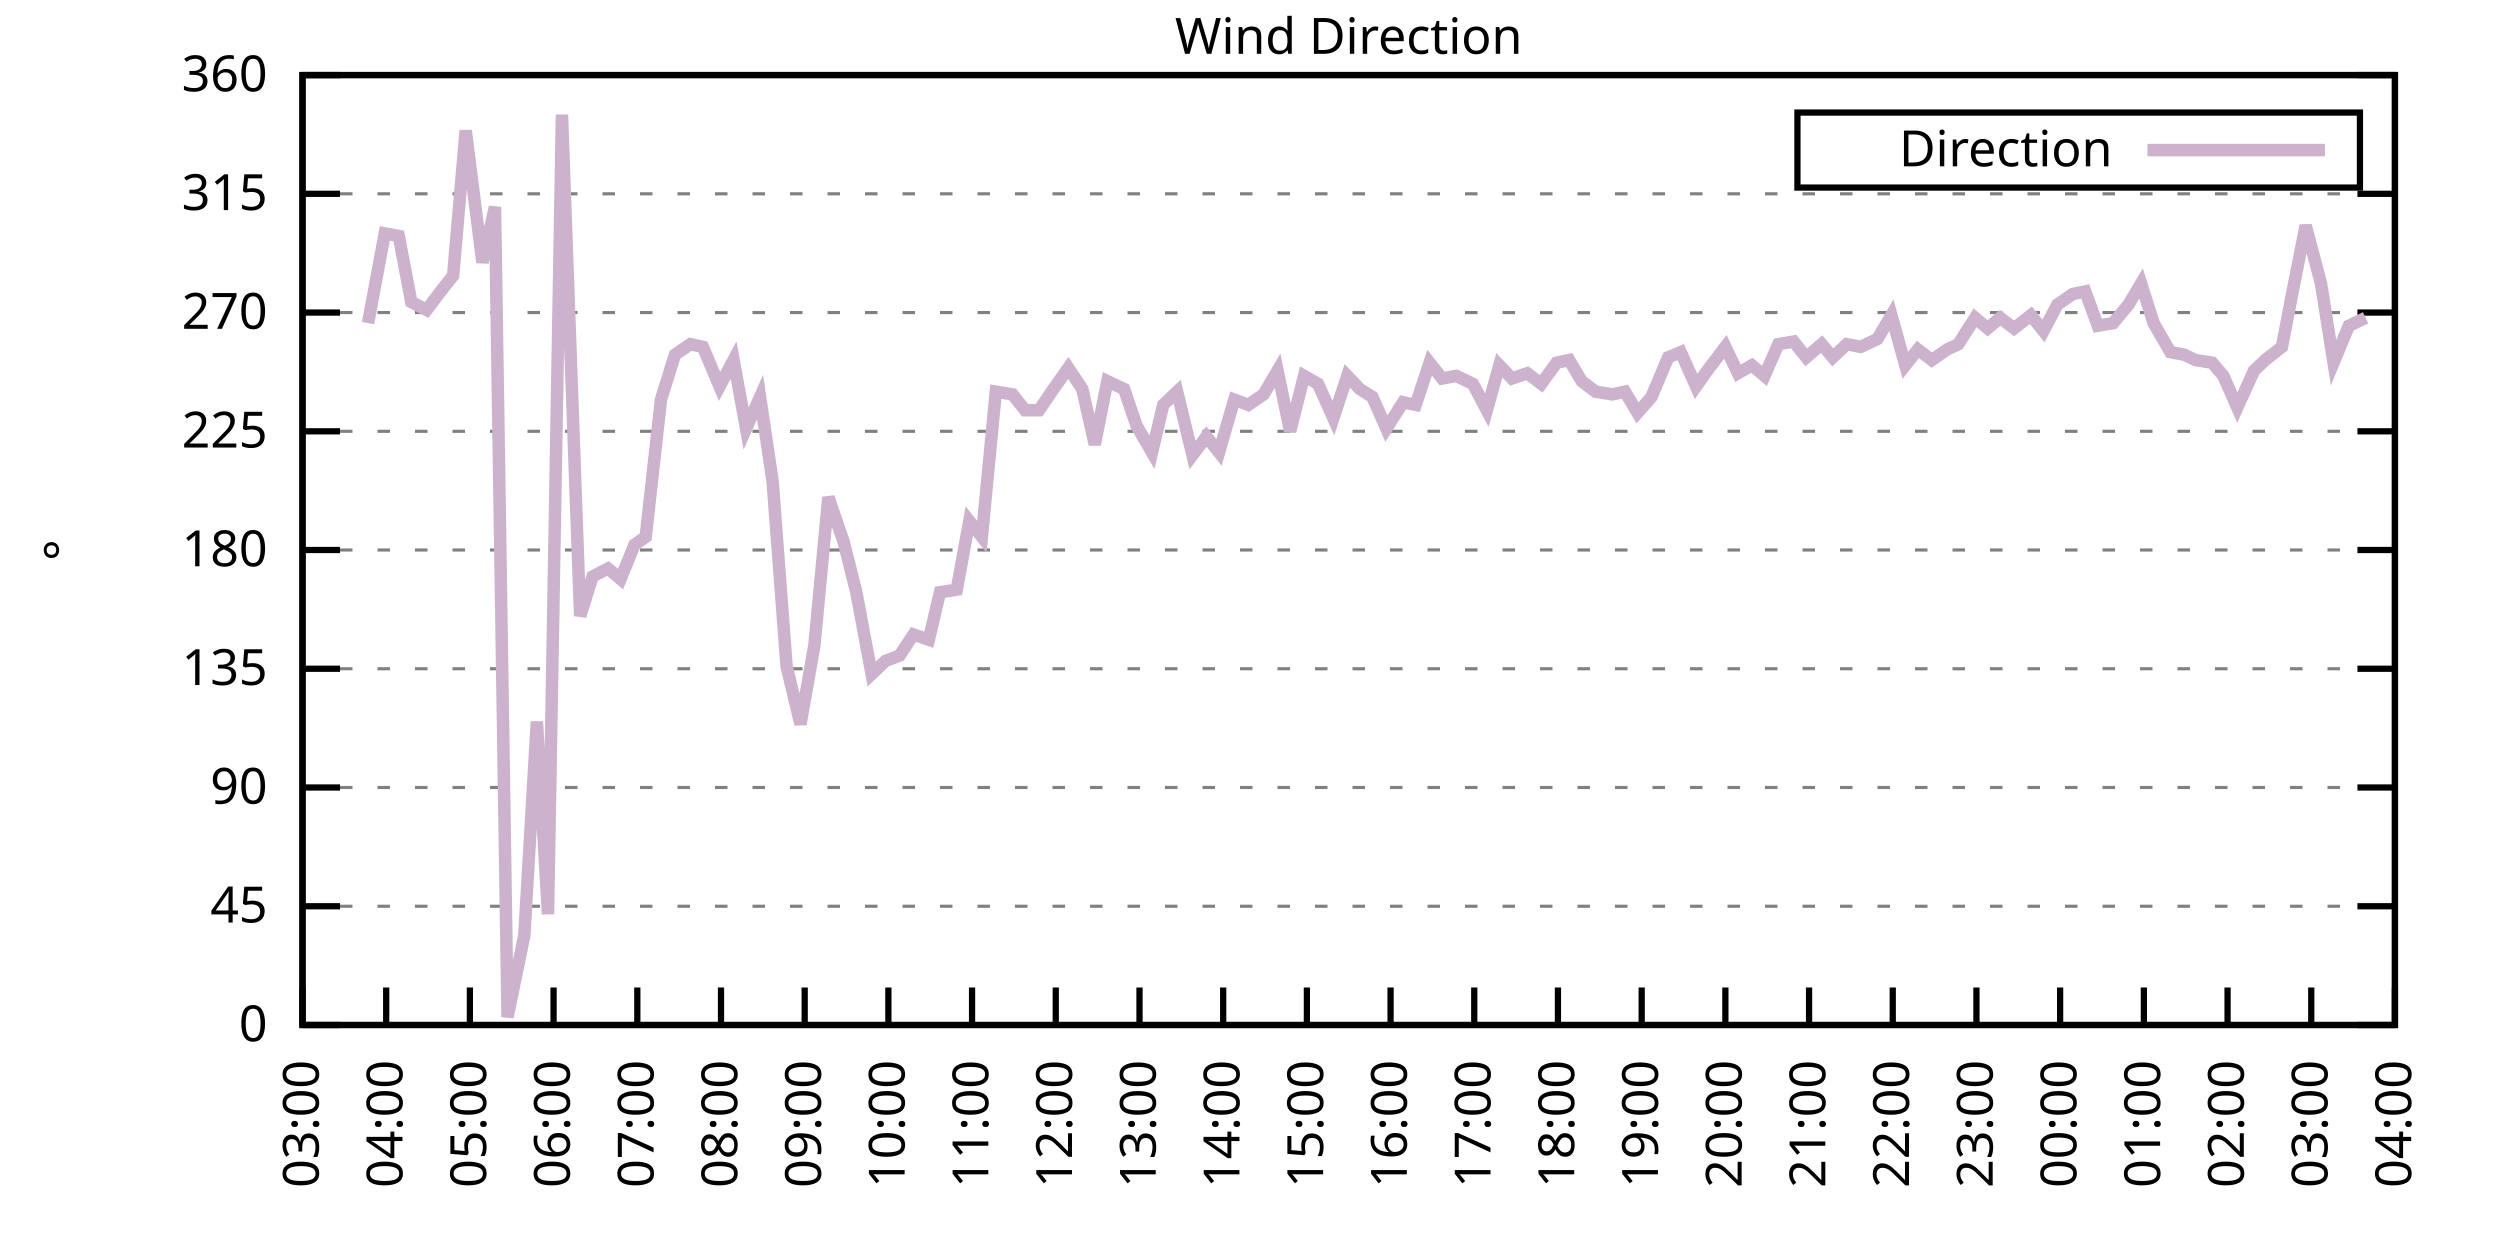
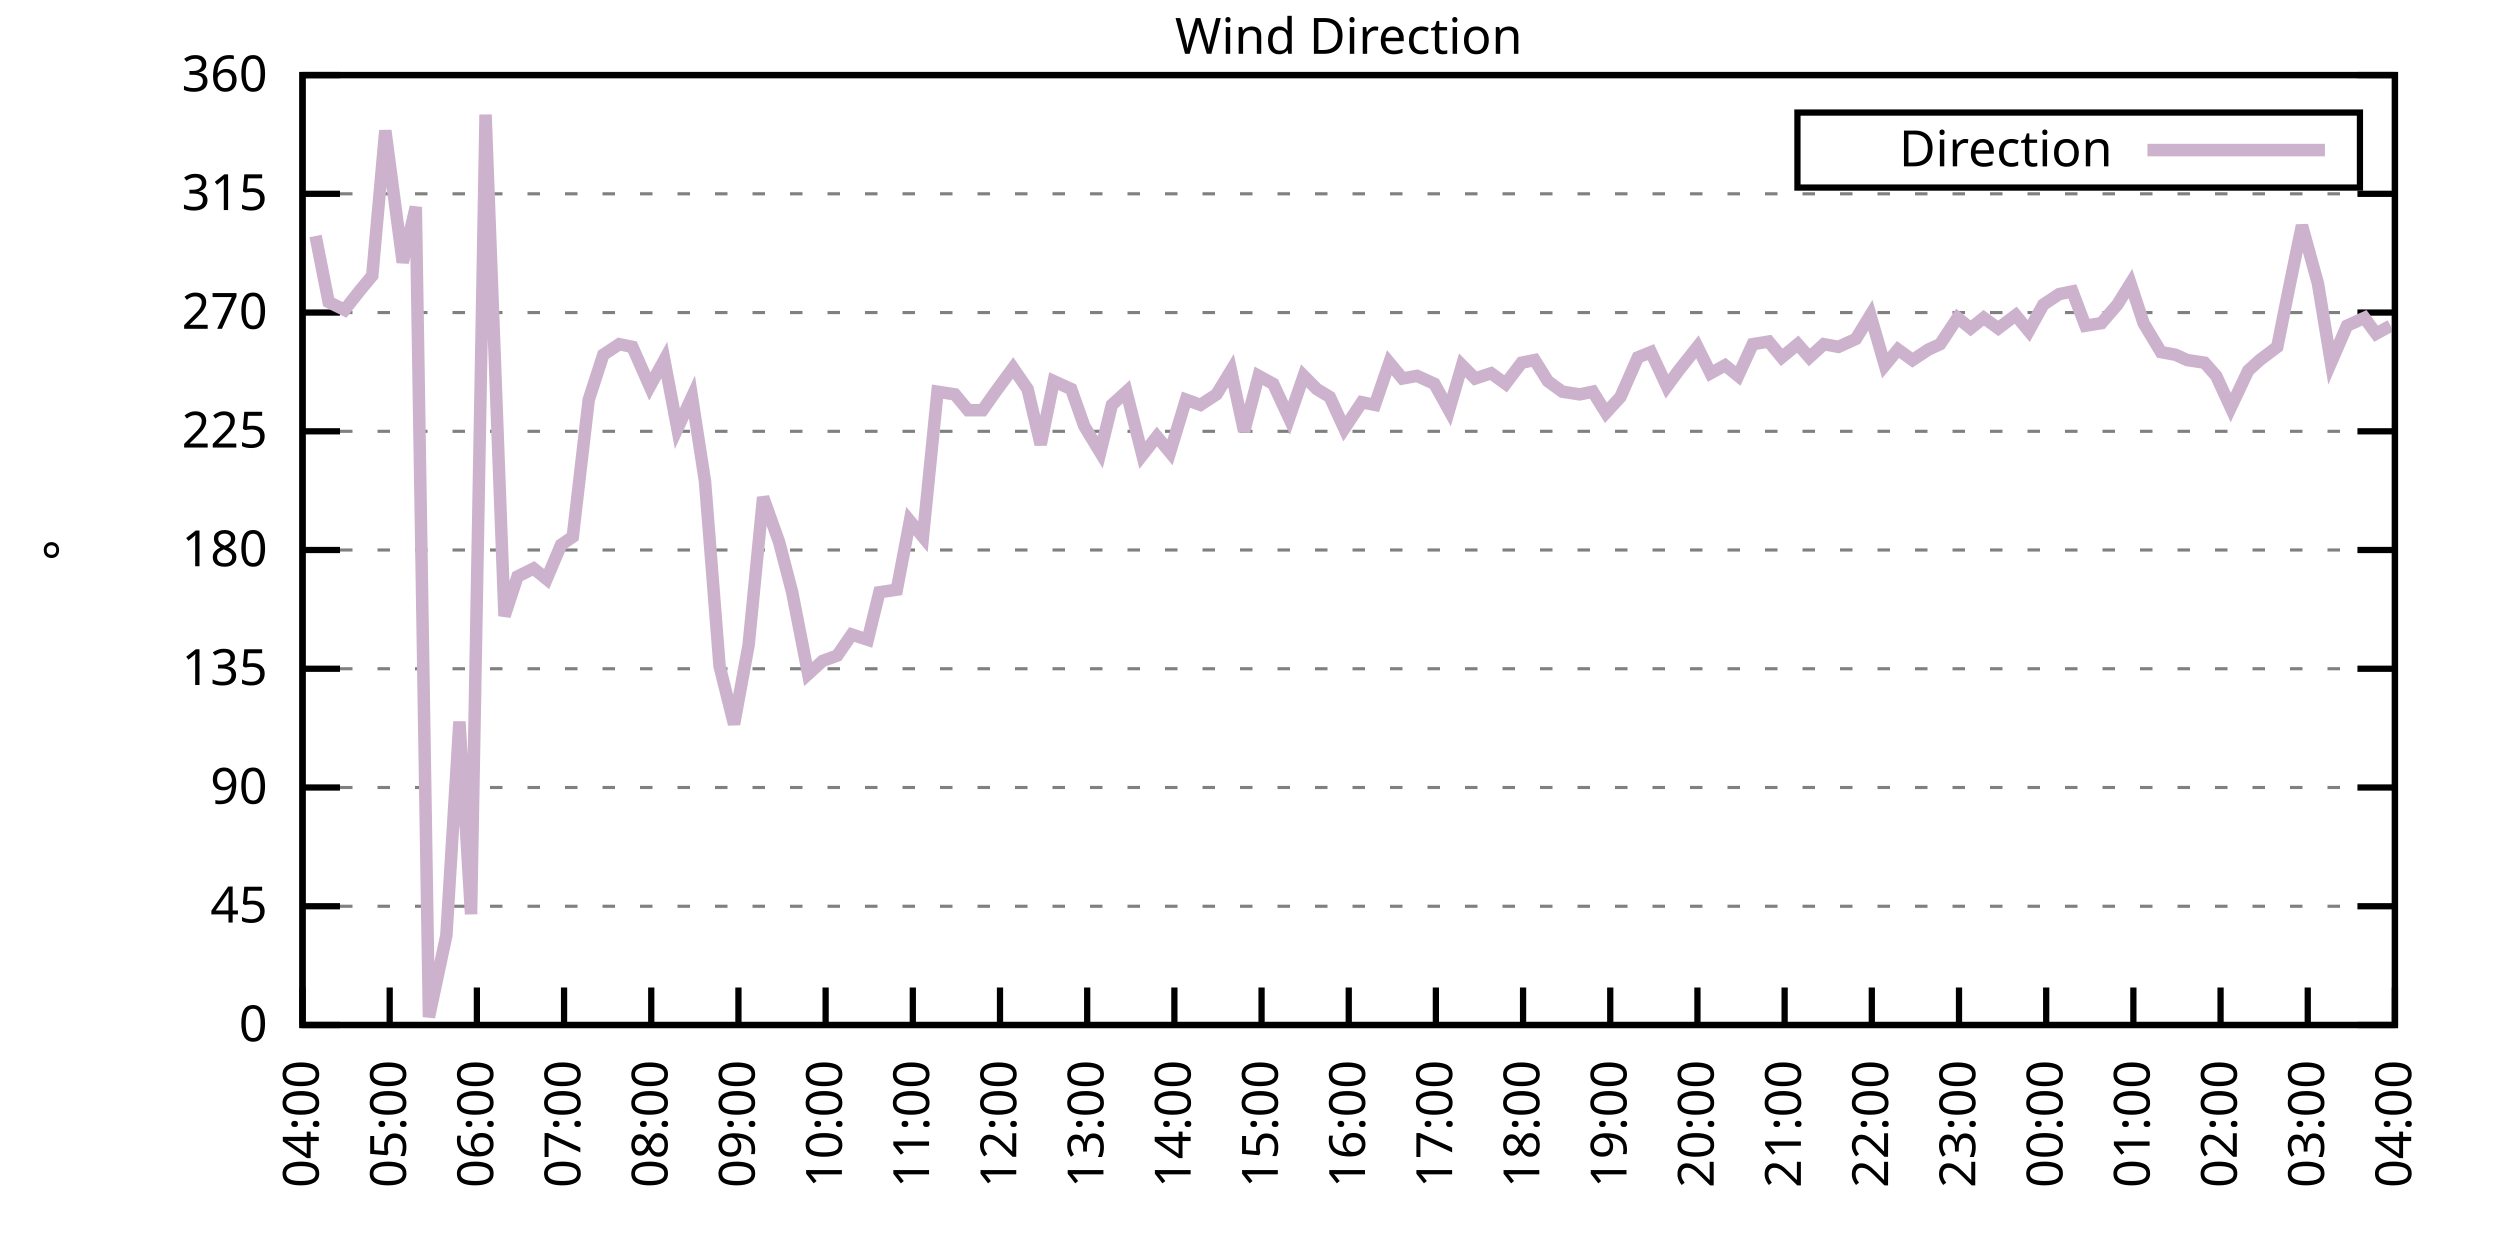
<svg xmlns="http://www.w3.org/2000/svg" xmlns:xlink="http://www.w3.org/1999/xlink" width="400" height="200" viewBox="0 0 400 200">
  <g id="gnuplot_canvas">
    <rect x="0" y="0" width="400" height="200" fill="none" />
    <defs>
      <circle id="gpDot" r="0.5" stroke-width="0.5" stroke="currentColor" />
      <path id="gpPt0" stroke-width="0.333" stroke="currentColor" d="M-1,0 h2 M0,-1 v2" />
      <path id="gpPt1" stroke-width="0.333" stroke="currentColor" d="M-1,-1 L1,1 M1,-1 L-1,1" />
      <path id="gpPt2" stroke-width="0.333" stroke="currentColor" d="M-1,0 L1,0 M0,-1 L0,1 M-1,-1 L1,1 M-1,1 L1,-1" />
      <rect id="gpPt3" stroke-width="0.333" stroke="currentColor" x="-1" y="-1" width="2" height="2" />
      <rect id="gpPt4" stroke-width="0.333" stroke="currentColor" fill="currentColor" x="-1" y="-1" width="2" height="2" />
      <circle id="gpPt5" stroke-width="0.333" stroke="currentColor" cx="0" cy="0" r="1" />
      <use xlink:href="#gpPt5" id="gpPt6" fill="currentColor" stroke="none" />
      <path id="gpPt7" stroke-width="0.333" stroke="currentColor" d="M0,-1.33 L-1.33,0.67 L1.33,0.67 z" />
      <use xlink:href="#gpPt7" id="gpPt8" fill="currentColor" stroke="none" />
      <use xlink:href="#gpPt7" id="gpPt9" stroke="currentColor" transform="rotate(180)" />
      <use xlink:href="#gpPt9" id="gpPt10" fill="currentColor" stroke="none" />
      <use xlink:href="#gpPt3" id="gpPt11" stroke="currentColor" transform="rotate(45)" />
      <use xlink:href="#gpPt11" id="gpPt12" fill="currentColor" stroke="none" />
      <path id="gpPt13" stroke-width="0.333" stroke="currentColor" d="M0,1.330 L1.265,0.411 L0.782,-1.067 L-0.782,-1.076 L-1.265,0.411 z" />
      <use xlink:href="#gpPt13" id="gpPt14" fill="currentColor" stroke="none" />
      <filter id="textbox" filterUnits="objectBoundingBox" x="0" y="0" height="1" width="1">
        <feFlood flood-color="white" flood-opacity="1" result="bgnd" />
        <feComposite in="SourceGraphic" in2="bgnd" operator="atop" />
      </filter>
      <filter id="greybox" filterUnits="objectBoundingBox" x="0" y="0" height="1" width="1">
        <feFlood flood-color="lightgrey" flood-opacity="1" result="grey" />
        <feComposite in="SourceGraphic" in2="grey" operator="atop" />
      </filter>
    </defs>
    <g fill="none" color="white" stroke="currentColor" stroke-width="1.00" stroke-linecap="butt" stroke-linejoin="miter">
</g>
    <g fill="none" color="black" stroke="currentColor" stroke-width="1.00" stroke-linecap="butt" stroke-linejoin="miter">
      <g stroke="none" shape-rendering="crispEdges">
        <polygon fill="rgb(255, 255, 255)" points="48.40,164.00 383.18,164.00 383.18,12.02 48.40,12.02 " />
      </g>
    </g>
    <g fill="none" color="black" stroke="currentColor" stroke-width="1.00" stroke-linecap="butt" stroke-linejoin="miter">
</g>
    <g fill="none" color="black" stroke="black" stroke-width="0.50" stroke-linecap="butt" stroke-linejoin="miter">
</g>
    <g fill="none" color="gray" stroke="currentColor" stroke-width="0.50" stroke-linecap="butt" stroke-linejoin="miter">
      <path stroke="gray" stroke-dasharray="2,4" class="gridline" d="M48.40,164.00 L383.19,164.00  " />
    </g>
    <g fill="none" color="gray" stroke="gray" stroke-width="1.00" stroke-linecap="butt" stroke-linejoin="miter">
</g>
    <g fill="none" color="black" stroke="currentColor" stroke-width="1.00" stroke-linecap="butt" stroke-linejoin="miter">
      <path stroke="black" d="M48.40,164.00 L54.40,164.00 M383.19,164.00 L377.19,164.00  " />
      <g transform="translate(42.80,166.60)" stroke="none" fill="black" font-family="Sans" font-size="8.00" text-anchor="end">
        <text>
          <tspan font-family="Sans"> 0</tspan>
        </text>
      </g>
    </g>
    <g fill="none" color="black" stroke="currentColor" stroke-width="1.00" stroke-linecap="butt" stroke-linejoin="miter">
</g>
    <g fill="none" color="black" stroke="black" stroke-width="0.50" stroke-linecap="butt" stroke-linejoin="miter">
</g>
    <g fill="none" color="gray" stroke="currentColor" stroke-width="0.50" stroke-linecap="butt" stroke-linejoin="miter">
      <path stroke="gray" stroke-dasharray="2,4" class="gridline" d="M48.40,145.00 L383.19,145.00  " />
    </g>
    <g fill="none" color="gray" stroke="gray" stroke-width="1.00" stroke-linecap="butt" stroke-linejoin="miter">
</g>
    <g fill="none" color="black" stroke="currentColor" stroke-width="1.00" stroke-linecap="butt" stroke-linejoin="miter">
      <path stroke="black" d="M48.40,145.00 L54.40,145.00 M383.19,145.00 L377.19,145.00  " />
      <g transform="translate(42.80,147.60)" stroke="none" fill="black" font-family="Sans" font-size="8.00" text-anchor="end">
        <text>
          <tspan font-family="Sans"> 45</tspan>
        </text>
      </g>
    </g>
    <g fill="none" color="black" stroke="currentColor" stroke-width="1.00" stroke-linecap="butt" stroke-linejoin="miter">
</g>
    <g fill="none" color="black" stroke="black" stroke-width="0.50" stroke-linecap="butt" stroke-linejoin="miter">
</g>
    <g fill="none" color="gray" stroke="currentColor" stroke-width="0.50" stroke-linecap="butt" stroke-linejoin="miter">
      <path stroke="gray" stroke-dasharray="2,4" class="gridline" d="M48.40,126.00 L383.19,126.00  " />
    </g>
    <g fill="none" color="gray" stroke="gray" stroke-width="1.00" stroke-linecap="butt" stroke-linejoin="miter">
</g>
    <g fill="none" color="black" stroke="currentColor" stroke-width="1.00" stroke-linecap="butt" stroke-linejoin="miter">
      <path stroke="black" d="M48.40,126.00 L54.40,126.00 M383.19,126.00 L377.19,126.00  " />
      <g transform="translate(42.80,128.60)" stroke="none" fill="black" font-family="Sans" font-size="8.00" text-anchor="end">
        <text>
          <tspan font-family="Sans"> 90</tspan>
        </text>
      </g>
    </g>
    <g fill="none" color="black" stroke="currentColor" stroke-width="1.00" stroke-linecap="butt" stroke-linejoin="miter">
</g>
    <g fill="none" color="black" stroke="black" stroke-width="0.50" stroke-linecap="butt" stroke-linejoin="miter">
</g>
    <g fill="none" color="gray" stroke="currentColor" stroke-width="0.50" stroke-linecap="butt" stroke-linejoin="miter">
      <path stroke="gray" stroke-dasharray="2,4" class="gridline" d="M48.40,107.00 L383.19,107.00  " />
    </g>
    <g fill="none" color="gray" stroke="gray" stroke-width="1.00" stroke-linecap="butt" stroke-linejoin="miter">
</g>
    <g fill="none" color="black" stroke="currentColor" stroke-width="1.00" stroke-linecap="butt" stroke-linejoin="miter">
      <path stroke="black" d="M48.40,107.00 L54.40,107.00 M383.19,107.00 L377.19,107.00  " />
      <g transform="translate(42.80,109.60)" stroke="none" fill="black" font-family="Sans" font-size="8.00" text-anchor="end">
        <text>
          <tspan font-family="Sans"> 135</tspan>
        </text>
      </g>
    </g>
    <g fill="none" color="black" stroke="currentColor" stroke-width="1.00" stroke-linecap="butt" stroke-linejoin="miter">
</g>
    <g fill="none" color="black" stroke="black" stroke-width="0.50" stroke-linecap="butt" stroke-linejoin="miter">
</g>
    <g fill="none" color="gray" stroke="currentColor" stroke-width="0.50" stroke-linecap="butt" stroke-linejoin="miter">
      <path stroke="gray" stroke-dasharray="2,4" class="gridline" d="M48.40,88.00 L383.19,88.00  " />
    </g>
    <g fill="none" color="gray" stroke="gray" stroke-width="1.00" stroke-linecap="butt" stroke-linejoin="miter">
</g>
    <g fill="none" color="black" stroke="currentColor" stroke-width="1.00" stroke-linecap="butt" stroke-linejoin="miter">
      <path stroke="black" d="M48.40,88.00 L54.40,88.00 M383.19,88.00 L377.19,88.00  " />
      <g transform="translate(42.80,90.60)" stroke="none" fill="black" font-family="Sans" font-size="8.00" text-anchor="end">
        <text>
          <tspan font-family="Sans"> 180</tspan>
        </text>
      </g>
    </g>
    <g fill="none" color="black" stroke="currentColor" stroke-width="1.00" stroke-linecap="butt" stroke-linejoin="miter">
</g>
    <g fill="none" color="black" stroke="black" stroke-width="0.50" stroke-linecap="butt" stroke-linejoin="miter">
</g>
    <g fill="none" color="gray" stroke="currentColor" stroke-width="0.50" stroke-linecap="butt" stroke-linejoin="miter">
      <path stroke="gray" stroke-dasharray="2,4" class="gridline" d="M48.40,69.01 L383.19,69.01  " />
    </g>
    <g fill="none" color="gray" stroke="gray" stroke-width="1.00" stroke-linecap="butt" stroke-linejoin="miter">
</g>
    <g fill="none" color="black" stroke="currentColor" stroke-width="1.00" stroke-linecap="butt" stroke-linejoin="miter">
      <path stroke="black" d="M48.40,69.01 L54.40,69.01 M383.19,69.01 L377.19,69.01  " />
      <g transform="translate(42.80,71.61)" stroke="none" fill="black" font-family="Sans" font-size="8.00" text-anchor="end">
        <text>
          <tspan font-family="Sans"> 225</tspan>
        </text>
      </g>
    </g>
    <g fill="none" color="black" stroke="currentColor" stroke-width="1.00" stroke-linecap="butt" stroke-linejoin="miter">
</g>
    <g fill="none" color="black" stroke="black" stroke-width="0.50" stroke-linecap="butt" stroke-linejoin="miter">
</g>
    <g fill="none" color="gray" stroke="currentColor" stroke-width="0.50" stroke-linecap="butt" stroke-linejoin="miter">
      <path stroke="gray" stroke-dasharray="2,4" class="gridline" d="M48.40,50.01 L383.19,50.01  " />
    </g>
    <g fill="none" color="gray" stroke="gray" stroke-width="1.00" stroke-linecap="butt" stroke-linejoin="miter">
</g>
    <g fill="none" color="black" stroke="currentColor" stroke-width="1.00" stroke-linecap="butt" stroke-linejoin="miter">
      <path stroke="black" d="M48.40,50.01 L54.40,50.01 M383.19,50.01 L377.19,50.01  " />
      <g transform="translate(42.80,52.61)" stroke="none" fill="black" font-family="Sans" font-size="8.00" text-anchor="end">
        <text>
          <tspan font-family="Sans"> 270</tspan>
        </text>
      </g>
    </g>
    <g fill="none" color="black" stroke="currentColor" stroke-width="1.00" stroke-linecap="butt" stroke-linejoin="miter">
</g>
    <g fill="none" color="black" stroke="black" stroke-width="0.50" stroke-linecap="butt" stroke-linejoin="miter">
</g>
    <g fill="none" color="gray" stroke="currentColor" stroke-width="0.50" stroke-linecap="butt" stroke-linejoin="miter">
      <path stroke="gray" stroke-dasharray="2,4" class="gridline" d="M48.40,31.01 L383.19,31.01  " />
    </g>
    <g fill="none" color="gray" stroke="gray" stroke-width="1.00" stroke-linecap="butt" stroke-linejoin="miter">
</g>
    <g fill="none" color="black" stroke="currentColor" stroke-width="1.00" stroke-linecap="butt" stroke-linejoin="miter">
      <path stroke="black" d="M48.40,31.01 L54.40,31.01 M383.19,31.01 L377.19,31.01  " />
      <g transform="translate(42.80,33.61)" stroke="none" fill="black" font-family="Sans" font-size="8.00" text-anchor="end">
        <text>
          <tspan font-family="Sans"> 315</tspan>
        </text>
      </g>
    </g>
    <g fill="none" color="black" stroke="currentColor" stroke-width="1.00" stroke-linecap="butt" stroke-linejoin="miter">
</g>
    <g fill="none" color="black" stroke="black" stroke-width="0.50" stroke-linecap="butt" stroke-linejoin="miter">
</g>
    <g fill="none" color="gray" stroke="currentColor" stroke-width="0.50" stroke-linecap="butt" stroke-linejoin="miter">
      <path stroke="gray" stroke-dasharray="2,4" class="gridline" d="M48.40,12.01 L383.19,12.01  " />
    </g>
    <g fill="none" color="gray" stroke="gray" stroke-width="1.00" stroke-linecap="butt" stroke-linejoin="miter">
</g>
    <g fill="none" color="black" stroke="currentColor" stroke-width="1.00" stroke-linecap="butt" stroke-linejoin="miter">
      <path stroke="black" d="M48.40,12.01 L54.40,12.01 M383.19,12.01 L377.19,12.01  " />
      <g transform="translate(42.80,14.61)" stroke="none" fill="black" font-family="Sans" font-size="8.00" text-anchor="end">
        <text>
          <tspan font-family="Sans"> 360</tspan>
        </text>
      </g>
    </g>
    <g fill="none" color="black" stroke="currentColor" stroke-width="1.00" stroke-linecap="butt" stroke-linejoin="miter">
      <path stroke="black" d="M48.40,164.00 L48.40,158.00  " />
      <g transform="translate(51.00,169.60) rotate(270.00)" stroke="none" fill="black" font-family="Sans" font-size="8.00" text-anchor="end">
        <text>
-           <tspan font-family="Sans">03:00</tspan>
-         </text>
-       </g>
-     </g>
-     <g fill="none" color="black" stroke="currentColor" stroke-width="1.00" stroke-linecap="butt" stroke-linejoin="miter">
-       <path stroke="black" d="M61.79,164.00 L61.79,158.00  " />
-       <g transform="translate(64.39,169.60) rotate(270.00)" stroke="none" fill="black" font-family="Sans" font-size="8.00" text-anchor="end">
-         <text>
          <tspan font-family="Sans">04:00</tspan>
        </text>
      </g>
    </g>
    <g fill="none" color="black" stroke="currentColor" stroke-width="1.00" stroke-linecap="butt" stroke-linejoin="miter">
-       <path stroke="black" d="M75.18,164.00 L75.18,158.00  " />
-       <g transform="translate(77.78,169.60) rotate(270.00)" stroke="none" fill="black" font-family="Sans" font-size="8.00" text-anchor="end">
+       <path stroke="black" d="M62.35,164.00 L62.35,158.00  " />
+       <g transform="translate(64.95,169.60) rotate(270.00)" stroke="none" fill="black" font-family="Sans" font-size="8.00" text-anchor="end">
        <text>
          <tspan font-family="Sans">05:00</tspan>
        </text>
      </g>
    </g>
    <g fill="none" color="black" stroke="currentColor" stroke-width="1.00" stroke-linecap="butt" stroke-linejoin="miter">
-       <path stroke="black" d="M88.57,164.00 L88.57,158.00  " />
-       <g transform="translate(91.17,169.60) rotate(270.00)" stroke="none" fill="black" font-family="Sans" font-size="8.00" text-anchor="end">
+       <path stroke="black" d="M76.30,164.00 L76.30,158.00  " />
+       <g transform="translate(78.90,169.60) rotate(270.00)" stroke="none" fill="black" font-family="Sans" font-size="8.00" text-anchor="end">
        <text>
          <tspan font-family="Sans">06:00</tspan>
        </text>
      </g>
    </g>
    <g fill="none" color="black" stroke="currentColor" stroke-width="1.00" stroke-linecap="butt" stroke-linejoin="miter">
-       <path stroke="black" d="M101.97,164.00 L101.97,158.00  " />
-       <g transform="translate(104.57,169.60) rotate(270.00)" stroke="none" fill="black" font-family="Sans" font-size="8.00" text-anchor="end">
+       <path stroke="black" d="M90.25,164.00 L90.25,158.00  " />
+       <g transform="translate(92.85,169.60) rotate(270.00)" stroke="none" fill="black" font-family="Sans" font-size="8.00" text-anchor="end">
        <text>
          <tspan font-family="Sans">07:00</tspan>
        </text>
      </g>
    </g>
    <g fill="none" color="black" stroke="currentColor" stroke-width="1.00" stroke-linecap="butt" stroke-linejoin="miter">
-       <path stroke="black" d="M115.36,164.00 L115.36,158.00  " />
-       <g transform="translate(117.96,169.60) rotate(270.00)" stroke="none" fill="black" font-family="Sans" font-size="8.00" text-anchor="end">
+       <path stroke="black" d="M104.20,164.00 L104.20,158.00  " />
+       <g transform="translate(106.80,169.60) rotate(270.00)" stroke="none" fill="black" font-family="Sans" font-size="8.00" text-anchor="end">
        <text>
          <tspan font-family="Sans">08:00</tspan>
        </text>
      </g>
    </g>
    <g fill="none" color="black" stroke="currentColor" stroke-width="1.00" stroke-linecap="butt" stroke-linejoin="miter">
-       <path stroke="black" d="M128.75,164.00 L128.75,158.00  " />
-       <g transform="translate(131.35,169.60) rotate(270.00)" stroke="none" fill="black" font-family="Sans" font-size="8.00" text-anchor="end">
+       <path stroke="black" d="M118.15,164.00 L118.15,158.00  " />
+       <g transform="translate(120.75,169.60) rotate(270.00)" stroke="none" fill="black" font-family="Sans" font-size="8.00" text-anchor="end">
        <text>
          <tspan font-family="Sans">09:00</tspan>
        </text>
      </g>
    </g>
    <g fill="none" color="black" stroke="currentColor" stroke-width="1.00" stroke-linecap="butt" stroke-linejoin="miter">
-       <path stroke="black" d="M142.14,164.00 L142.14,158.00  " />
-       <g transform="translate(144.74,169.60) rotate(270.00)" stroke="none" fill="black" font-family="Sans" font-size="8.00" text-anchor="end">
+       <path stroke="black" d="M132.10,164.00 L132.10,158.00  " />
+       <g transform="translate(134.70,169.60) rotate(270.00)" stroke="none" fill="black" font-family="Sans" font-size="8.00" text-anchor="end">
        <text>
          <tspan font-family="Sans">10:00</tspan>
        </text>
      </g>
    </g>
    <g fill="none" color="black" stroke="currentColor" stroke-width="1.00" stroke-linecap="butt" stroke-linejoin="miter">
-       <path stroke="black" d="M155.53,164.00 L155.53,158.00  " />
-       <g transform="translate(158.13,169.60) rotate(270.00)" stroke="none" fill="black" font-family="Sans" font-size="8.00" text-anchor="end">
+       <path stroke="black" d="M146.05,164.00 L146.05,158.00  " />
+       <g transform="translate(148.65,169.60) rotate(270.00)" stroke="none" fill="black" font-family="Sans" font-size="8.00" text-anchor="end">
        <text>
          <tspan font-family="Sans">11:00</tspan>
        </text>
      </g>
    </g>
    <g fill="none" color="black" stroke="currentColor" stroke-width="1.00" stroke-linecap="butt" stroke-linejoin="miter">
-       <path stroke="black" d="M168.92,164.00 L168.92,158.00  " />
-       <g transform="translate(171.52,169.60) rotate(270.00)" stroke="none" fill="black" font-family="Sans" font-size="8.00" text-anchor="end">
+       <path stroke="black" d="M160.00,164.00 L160.00,158.00  " />
+       <g transform="translate(162.60,169.60) rotate(270.00)" stroke="none" fill="black" font-family="Sans" font-size="8.00" text-anchor="end">
        <text>
          <tspan font-family="Sans">12:00</tspan>
        </text>
      </g>
    </g>
    <g fill="none" color="black" stroke="currentColor" stroke-width="1.00" stroke-linecap="butt" stroke-linejoin="miter">
-       <path stroke="black" d="M182.32,164.00 L182.32,158.00  " />
-       <g transform="translate(184.92,169.60) rotate(270.00)" stroke="none" fill="black" font-family="Sans" font-size="8.00" text-anchor="end">
+       <path stroke="black" d="M173.95,164.00 L173.95,158.00  " />
+       <g transform="translate(176.55,169.60) rotate(270.00)" stroke="none" fill="black" font-family="Sans" font-size="8.00" text-anchor="end">
        <text>
          <tspan font-family="Sans">13:00</tspan>
        </text>
      </g>
    </g>
    <g fill="none" color="black" stroke="currentColor" stroke-width="1.00" stroke-linecap="butt" stroke-linejoin="miter">
-       <path stroke="black" d="M195.71,164.00 L195.71,158.00  " />
-       <g transform="translate(198.31,169.60) rotate(270.00)" stroke="none" fill="black" font-family="Sans" font-size="8.00" text-anchor="end">
+       <path stroke="black" d="M187.90,164.00 L187.90,158.00  " />
+       <g transform="translate(190.50,169.60) rotate(270.00)" stroke="none" fill="black" font-family="Sans" font-size="8.00" text-anchor="end">
        <text>
          <tspan font-family="Sans">14:00</tspan>
        </text>
      </g>
    </g>
    <g fill="none" color="black" stroke="currentColor" stroke-width="1.00" stroke-linecap="butt" stroke-linejoin="miter">
-       <path stroke="black" d="M209.10,164.00 L209.10,158.00  " />
-       <g transform="translate(211.70,169.60) rotate(270.00)" stroke="none" fill="black" font-family="Sans" font-size="8.00" text-anchor="end">
+       <path stroke="black" d="M201.85,164.00 L201.85,158.00  " />
+       <g transform="translate(204.45,169.60) rotate(270.00)" stroke="none" fill="black" font-family="Sans" font-size="8.00" text-anchor="end">
        <text>
          <tspan font-family="Sans">15:00</tspan>
        </text>
      </g>
    </g>
    <g fill="none" color="black" stroke="currentColor" stroke-width="1.00" stroke-linecap="butt" stroke-linejoin="miter">
-       <path stroke="black" d="M222.49,164.00 L222.49,158.00  " />
-       <g transform="translate(225.09,169.60) rotate(270.00)" stroke="none" fill="black" font-family="Sans" font-size="8.00" text-anchor="end">
+       <path stroke="black" d="M215.80,164.00 L215.80,158.00  " />
+       <g transform="translate(218.40,169.60) rotate(270.00)" stroke="none" fill="black" font-family="Sans" font-size="8.00" text-anchor="end">
        <text>
          <tspan font-family="Sans">16:00</tspan>
        </text>
      </g>
    </g>
    <g fill="none" color="black" stroke="currentColor" stroke-width="1.00" stroke-linecap="butt" stroke-linejoin="miter">
-       <path stroke="black" d="M235.88,164.00 L235.88,158.00  " />
-       <g transform="translate(238.48,169.60) rotate(270.00)" stroke="none" fill="black" font-family="Sans" font-size="8.00" text-anchor="end">
+       <path stroke="black" d="M229.74,164.00 L229.74,158.00  " />
+       <g transform="translate(232.34,169.60) rotate(270.00)" stroke="none" fill="black" font-family="Sans" font-size="8.00" text-anchor="end">
        <text>
          <tspan font-family="Sans">17:00</tspan>
        </text>
      </g>
    </g>
    <g fill="none" color="black" stroke="currentColor" stroke-width="1.00" stroke-linecap="butt" stroke-linejoin="miter">
-       <path stroke="black" d="M249.27,164.00 L249.27,158.00  " />
-       <g transform="translate(251.87,169.60) rotate(270.00)" stroke="none" fill="black" font-family="Sans" font-size="8.00" text-anchor="end">
+       <path stroke="black" d="M243.69,164.00 L243.69,158.00  " />
+       <g transform="translate(246.29,169.60) rotate(270.00)" stroke="none" fill="black" font-family="Sans" font-size="8.00" text-anchor="end">
        <text>
          <tspan font-family="Sans">18:00</tspan>
        </text>
      </g>
    </g>
    <g fill="none" color="black" stroke="currentColor" stroke-width="1.00" stroke-linecap="butt" stroke-linejoin="miter">
-       <path stroke="black" d="M262.67,164.00 L262.67,158.00  " />
-       <g transform="translate(265.27,169.60) rotate(270.00)" stroke="none" fill="black" font-family="Sans" font-size="8.00" text-anchor="end">
+       <path stroke="black" d="M257.64,164.00 L257.64,158.00  " />
+       <g transform="translate(260.24,169.60) rotate(270.00)" stroke="none" fill="black" font-family="Sans" font-size="8.00" text-anchor="end">
        <text>
          <tspan font-family="Sans">19:00</tspan>
        </text>
      </g>
    </g>
    <g fill="none" color="black" stroke="currentColor" stroke-width="1.00" stroke-linecap="butt" stroke-linejoin="miter">
-       <path stroke="black" d="M276.06,164.00 L276.06,158.00  " />
-       <g transform="translate(278.66,169.60) rotate(270.00)" stroke="none" fill="black" font-family="Sans" font-size="8.00" text-anchor="end">
+       <path stroke="black" d="M271.59,164.00 L271.59,158.00  " />
+       <g transform="translate(274.19,169.60) rotate(270.00)" stroke="none" fill="black" font-family="Sans" font-size="8.00" text-anchor="end">
        <text>
          <tspan font-family="Sans">20:00</tspan>
        </text>
      </g>
    </g>
    <g fill="none" color="black" stroke="currentColor" stroke-width="1.00" stroke-linecap="butt" stroke-linejoin="miter">
-       <path stroke="black" d="M289.45,164.00 L289.45,158.00  " />
-       <g transform="translate(292.05,169.60) rotate(270.00)" stroke="none" fill="black" font-family="Sans" font-size="8.00" text-anchor="end">
+       <path stroke="black" d="M285.54,164.00 L285.54,158.00  " />
+       <g transform="translate(288.14,169.60) rotate(270.00)" stroke="none" fill="black" font-family="Sans" font-size="8.00" text-anchor="end">
        <text>
          <tspan font-family="Sans">21:00</tspan>
        </text>
      </g>
    </g>
    <g fill="none" color="black" stroke="currentColor" stroke-width="1.00" stroke-linecap="butt" stroke-linejoin="miter">
-       <path stroke="black" d="M302.84,164.00 L302.84,158.00  " />
-       <g transform="translate(305.44,169.60) rotate(270.00)" stroke="none" fill="black" font-family="Sans" font-size="8.00" text-anchor="end">
+       <path stroke="black" d="M299.49,164.00 L299.49,158.00  " />
+       <g transform="translate(302.09,169.60) rotate(270.00)" stroke="none" fill="black" font-family="Sans" font-size="8.00" text-anchor="end">
        <text>
          <tspan font-family="Sans">22:00</tspan>
        </text>
      </g>
    </g>
    <g fill="none" color="black" stroke="currentColor" stroke-width="1.00" stroke-linecap="butt" stroke-linejoin="miter">
-       <path stroke="black" d="M316.23,164.00 L316.23,158.00  " />
-       <g transform="translate(318.83,169.60) rotate(270.00)" stroke="none" fill="black" font-family="Sans" font-size="8.00" text-anchor="end">
+       <path stroke="black" d="M313.44,164.00 L313.44,158.00  " />
+       <g transform="translate(316.04,169.60) rotate(270.00)" stroke="none" fill="black" font-family="Sans" font-size="8.00" text-anchor="end">
        <text>
          <tspan font-family="Sans">23:00</tspan>
        </text>
      </g>
    </g>
    <g fill="none" color="black" stroke="currentColor" stroke-width="1.00" stroke-linecap="butt" stroke-linejoin="miter">
-       <path stroke="black" d="M329.62,164.00 L329.62,158.00  " />
-       <g transform="translate(332.22,169.60) rotate(270.00)" stroke="none" fill="black" font-family="Sans" font-size="8.00" text-anchor="end">
+       <path stroke="black" d="M327.39,164.00 L327.39,158.00  " />
+       <g transform="translate(329.99,169.60) rotate(270.00)" stroke="none" fill="black" font-family="Sans" font-size="8.00" text-anchor="end">
        <text>
          <tspan font-family="Sans">00:00</tspan>
        </text>
      </g>
    </g>
    <g fill="none" color="black" stroke="currentColor" stroke-width="1.00" stroke-linecap="butt" stroke-linejoin="miter">
-       <path stroke="black" d="M343.02,164.00 L343.02,158.00  " />
-       <g transform="translate(345.62,169.60) rotate(270.00)" stroke="none" fill="black" font-family="Sans" font-size="8.00" text-anchor="end">
+       <path stroke="black" d="M341.34,164.00 L341.34,158.00  " />
+       <g transform="translate(343.94,169.60) rotate(270.00)" stroke="none" fill="black" font-family="Sans" font-size="8.00" text-anchor="end">
        <text>
          <tspan font-family="Sans">01:00</tspan>
        </text>
      </g>
    </g>
    <g fill="none" color="black" stroke="currentColor" stroke-width="1.00" stroke-linecap="butt" stroke-linejoin="miter">
-       <path stroke="black" d="M356.41,164.00 L356.41,158.00  " />
-       <g transform="translate(359.01,169.60) rotate(270.00)" stroke="none" fill="black" font-family="Sans" font-size="8.00" text-anchor="end">
+       <path stroke="black" d="M355.29,164.00 L355.29,158.00  " />
+       <g transform="translate(357.89,169.60) rotate(270.00)" stroke="none" fill="black" font-family="Sans" font-size="8.00" text-anchor="end">
        <text>
          <tspan font-family="Sans">02:00</tspan>
        </text>
      </g>
    </g>
    <g fill="none" color="black" stroke="currentColor" stroke-width="1.00" stroke-linecap="butt" stroke-linejoin="miter">
-       <path stroke="black" d="M369.80,164.00 L369.80,158.00  " />
-       <g transform="translate(372.40,169.60) rotate(270.00)" stroke="none" fill="black" font-family="Sans" font-size="8.00" text-anchor="end">
+       <path stroke="black" d="M369.24,164.00 L369.24,158.00  " />
+       <g transform="translate(371.84,169.60) rotate(270.00)" stroke="none" fill="black" font-family="Sans" font-size="8.00" text-anchor="end">
        <text>
          <tspan font-family="Sans">03:00</tspan>
        </text>
      </g>
    </g>
    <g fill="none" color="black" stroke="currentColor" stroke-width="1.00" stroke-linecap="butt" stroke-linejoin="miter">
      <path stroke="black" d="M383.19,164.00 L383.19,158.00  " />
      <g transform="translate(385.79,169.60) rotate(270.00)" stroke="none" fill="black" font-family="Sans" font-size="8.00" text-anchor="end">
        <text>
          <tspan font-family="Sans">04:00</tspan>
        </text>
      </g>
    </g>
    <g fill="none" color="black" stroke="currentColor" stroke-width="1.00" stroke-linecap="butt" stroke-linejoin="miter">
</g>
    <g fill="none" color="black" stroke="currentColor" stroke-width="1.00" stroke-linecap="butt" stroke-linejoin="miter">
      <path stroke="black" d="M48.40,12.01 L48.40,164.00 L383.19,164.00 L383.19,12.01 L48.40,12.01 Z  " />
    </g>
    <g fill="none" color="black" stroke="currentColor" stroke-width="1.00" stroke-linecap="butt" stroke-linejoin="miter">
</g>
    <g fill="none" color="black" stroke="currentColor" stroke-width="1.00" stroke-linecap="butt" stroke-linejoin="miter">
      <path stroke="black" d="M287.59,30.01 L287.59,18.01 L377.59,18.01 L377.59,30.01 L287.59,30.01 Z  " />
    </g>
    <g id="Wind_direction_plot_1">
      <g fill="none" color="white" stroke="black" stroke-width="2.00" stroke-linecap="butt" stroke-linejoin="miter">
</g>
      <g fill="none" color="black" stroke="currentColor" stroke-width="2.00" stroke-linecap="butt" stroke-linejoin="miter">
        <g transform="translate(337.99,26.61)" stroke="none" fill="black" font-family="Sans" font-size="8.00" text-anchor="end">
          <text>
            <tspan font-family="Sans">Direction</tspan>
          </text>
        </g>
      </g>
      <g fill="none" color="black" stroke="currentColor" stroke-width="2.00" stroke-linecap="butt" stroke-linejoin="miter">
-         <path stroke="rgb(204, 178, 204)" d="M343.59,24.01 L371.99,24.01 M58.89,51.70 L61.57,37.34 L63.80,37.76 L65.81,48.32 L68.26,49.59 L70.50,46.63   L72.50,44.10 L74.51,20.88 L77.19,41.99 L79.20,33.12 L81.21,162.73 L83.89,149.65 L85.90,115.45 L87.68,146.27   L89.91,18.34 L92.82,98.56 L94.82,92.23 L97.28,90.96 L99.29,92.65 L101.52,87.16 L103.31,85.89 L105.76,63.94   L107.99,56.76 L110.45,55.07 L112.46,55.50 L115.13,61.83 L117.37,57.61 L119.38,68.58 L121.61,63.52 L123.62,77.03   L125.85,106.58 L128.08,115.87 L130.31,103.20 L132.54,79.56 L135.00,86.74 L137.01,94.76 L139.46,107.85 L141.69,105.74   L143.93,104.89 L146.16,101.52 L148.61,102.36 L150.40,94.76 L153.08,94.34 L155.09,83.36 L157.10,85.89 L159.33,62.67   L162.01,63.10 L164.01,65.63 L166.25,65.63 L168.25,62.67 L170.93,58.87 L173.17,62.25 L175.17,71.12 L177.18,60.98   L179.86,62.25 L181.87,68.16 L184.32,72.38 L186.11,64.78 L188.34,62.67 L190.80,72.81 L193.03,69.85 L195.04,72.38   L197.49,63.94 L199.73,64.78 L202.18,63.10 L204.41,59.30 L206.42,69.01 L208.65,60.14 L210.88,61.41 L213.34,66.90   L215.57,60.14 L217.58,62.25 L219.59,63.52 L221.82,68.58 L224.50,64.36 L226.51,64.78 L228.74,58.03 L230.75,60.56   L232.98,60.14 L235.66,61.41 L237.89,65.63 L239.90,58.45 L241.91,60.56 L244.36,59.72 L246.60,61.41 L249.05,58.03   L251.06,57.61 L253.07,60.98 L255.30,62.67 L257.98,63.10 L259.99,62.67 L262.00,66.05 L264.23,63.52 L266.91,57.18   L268.92,56.34 L271.37,61.83 L273.16,59.30 L276.06,55.50 L278.07,59.72 L280.30,58.45 L282.31,60.14 L284.54,55.07   L286.99,54.65 L289.00,57.18 L291.46,55.07 L293.24,57.18 L295.48,55.07 L297.71,55.50 L300.39,54.23 L302.62,50.43   L304.85,58.45 L306.86,55.92 L309.09,57.61 L311.54,55.92 L313.33,55.07 L316.01,50.85 L318.02,52.54 L320.03,50.85   L322.26,52.54 L324.94,50.43 L326.95,52.96 L329.18,48.74 L331.63,47.05 L333.64,46.63 L335.65,52.12 L338.10,51.70   L340.56,48.74 L342.57,45.36 L344.58,51.70 L347.26,56.34 L349.49,56.76 L351.27,57.61 L353.95,58.03 L355.74,60.14   L357.97,65.21 L360.65,59.30 L362.43,57.61 L365.11,55.50 L366.90,46.21 L368.91,36.08 L371.36,45.36 L373.37,58.03   L375.82,52.12 L378.50,50.85  " />
+         <path stroke="rgb(204, 178, 204)" d="M343.59,24.01 L371.99,24.01 M50.49,37.76 L52.58,48.32 L55.14,49.59 L57.47,46.63 L59.56,44.10 L61.65,20.88   L64.44,41.99 L66.53,33.12 L68.63,162.73 L71.42,149.65 L73.51,115.45 L75.37,146.27 L77.69,18.34 L80.72,98.56   L82.81,92.23 L85.37,90.96 L87.46,92.65 L89.78,87.16 L91.64,85.89 L94.20,63.94 L96.53,56.76 L99.08,55.07   L101.18,55.50 L103.97,61.83 L106.29,57.61 L108.38,68.58 L110.71,63.52 L112.80,77.03 L115.13,106.58 L117.45,115.87   L119.78,103.20 L122.10,79.56 L124.66,86.74 L126.75,94.76 L129.31,107.85 L131.63,105.74 L133.96,104.89 L136.28,101.52   L138.84,102.36 L140.70,94.76 L143.49,94.34 L145.58,83.36 L147.67,85.89 L150.00,62.67 L152.79,63.10 L154.88,65.63   L157.21,65.63 L159.30,62.67 L162.09,58.87 L164.41,62.25 L166.51,71.12 L168.60,60.98 L171.39,62.25 L173.48,68.16   L176.04,72.38 L177.90,64.78 L180.22,62.67 L182.78,72.81 L185.11,69.85 L187.20,72.38 L189.76,63.94 L192.08,64.78   L194.64,63.10 L196.96,59.30 L199.06,69.01 L201.38,60.14 L203.71,61.41 L206.26,66.90 L208.59,60.14 L210.68,62.25   L212.77,63.52 L215.10,68.58 L217.89,64.36 L219.98,64.78 L222.30,58.03 L224.40,60.56 L226.72,60.14 L229.51,61.41   L231.84,65.63 L233.93,58.45 L236.02,60.56 L238.58,59.72 L240.90,61.41 L243.46,58.03 L245.55,57.61 L247.65,60.98   L249.97,62.67 L252.76,63.10 L254.85,62.67 L256.95,66.05 L259.27,63.52 L262.06,57.18 L264.15,56.34 L266.71,61.83   L268.57,59.30 L271.59,55.50 L273.69,59.72 L276.01,58.45 L278.10,60.14 L280.43,55.07 L282.99,54.65 L285.08,57.18   L287.64,55.07 L289.50,57.18 L291.82,55.07 L294.15,55.50 L296.94,54.23 L299.26,50.43 L301.58,58.45 L303.68,55.92   L306.00,57.61 L308.56,55.92 L310.42,55.07 L313.21,50.85 L315.30,52.54 L317.39,50.85 L319.72,52.54 L322.51,50.43   L324.60,52.96 L326.93,48.74 L329.48,47.05 L331.58,46.63 L333.67,52.12 L336.23,51.70 L338.78,48.74 L340.88,45.36   L342.97,51.70 L345.76,56.34 L348.08,56.76 L349.94,57.61 L352.73,58.03 L354.59,60.14 L356.92,65.21 L359.71,59.30   L361.57,57.61 L364.36,55.50 L366.22,46.21 L368.31,36.08 L370.87,45.36 L372.96,58.03 L375.52,52.12 L378.31,50.85   L380.17,53.39 L382.49,52.12  " />
      </g>
    </g>
    <g fill="none" color="black" stroke="currentColor" stroke-width="2.00" stroke-linecap="butt" stroke-linejoin="miter">
</g>
    <g fill="none" color="black" stroke="black" stroke-width="1.00" stroke-linecap="butt" stroke-linejoin="miter">
</g>
    <g fill="none" color="black" stroke="currentColor" stroke-width="1.00" stroke-linecap="butt" stroke-linejoin="miter">
      <path stroke="black" d="M48.40,12.01 L48.40,164.00 L383.19,164.00 L383.19,12.01 L48.40,12.01 Z  " />
      <g transform="translate(12.80,88.01) rotate(270.00)" stroke="none" fill="black" font-family="Sans" font-size="8.00" text-anchor="middle">
        <text>
          <tspan font-family="Sans">°</tspan>
        </text>
      </g>
    </g>
    <g fill="none" color="black" stroke="currentColor" stroke-width="1.00" stroke-linecap="butt" stroke-linejoin="miter">
</g>
    <g fill="none" color="black" stroke="currentColor" stroke-width="1.00" stroke-linecap="butt" stroke-linejoin="miter">
      <g transform="translate(215.79,8.61)" stroke="none" fill="black" font-family="Sans" font-size="8.00" text-anchor="middle">
        <text>
          <tspan font-family="Sans">Wind Direction</tspan>
        </text>
      </g>
    </g>
    <g fill="none" color="black" stroke="currentColor" stroke-width="1.00" stroke-linecap="butt" stroke-linejoin="miter">
</g>
  </g>
</svg>
